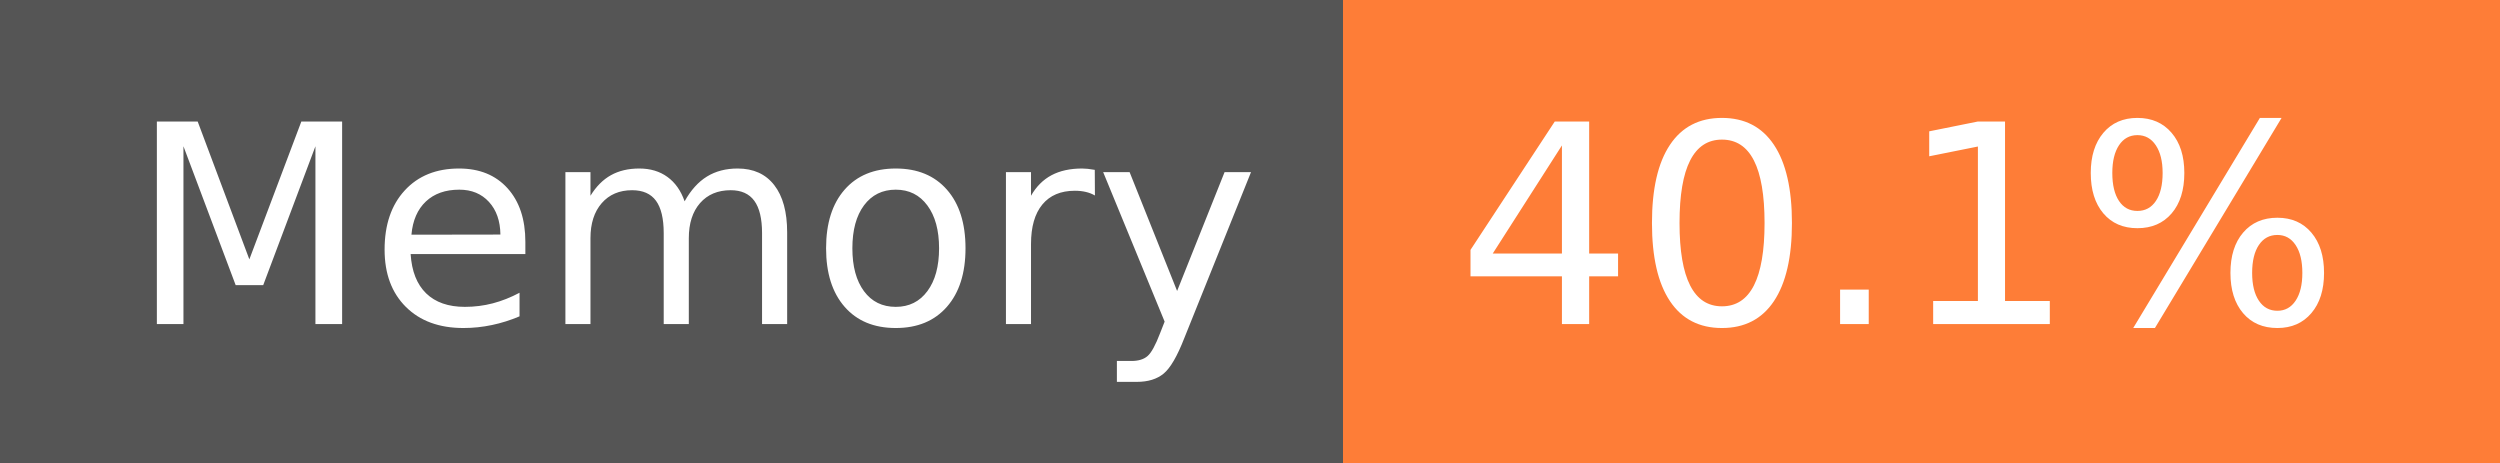
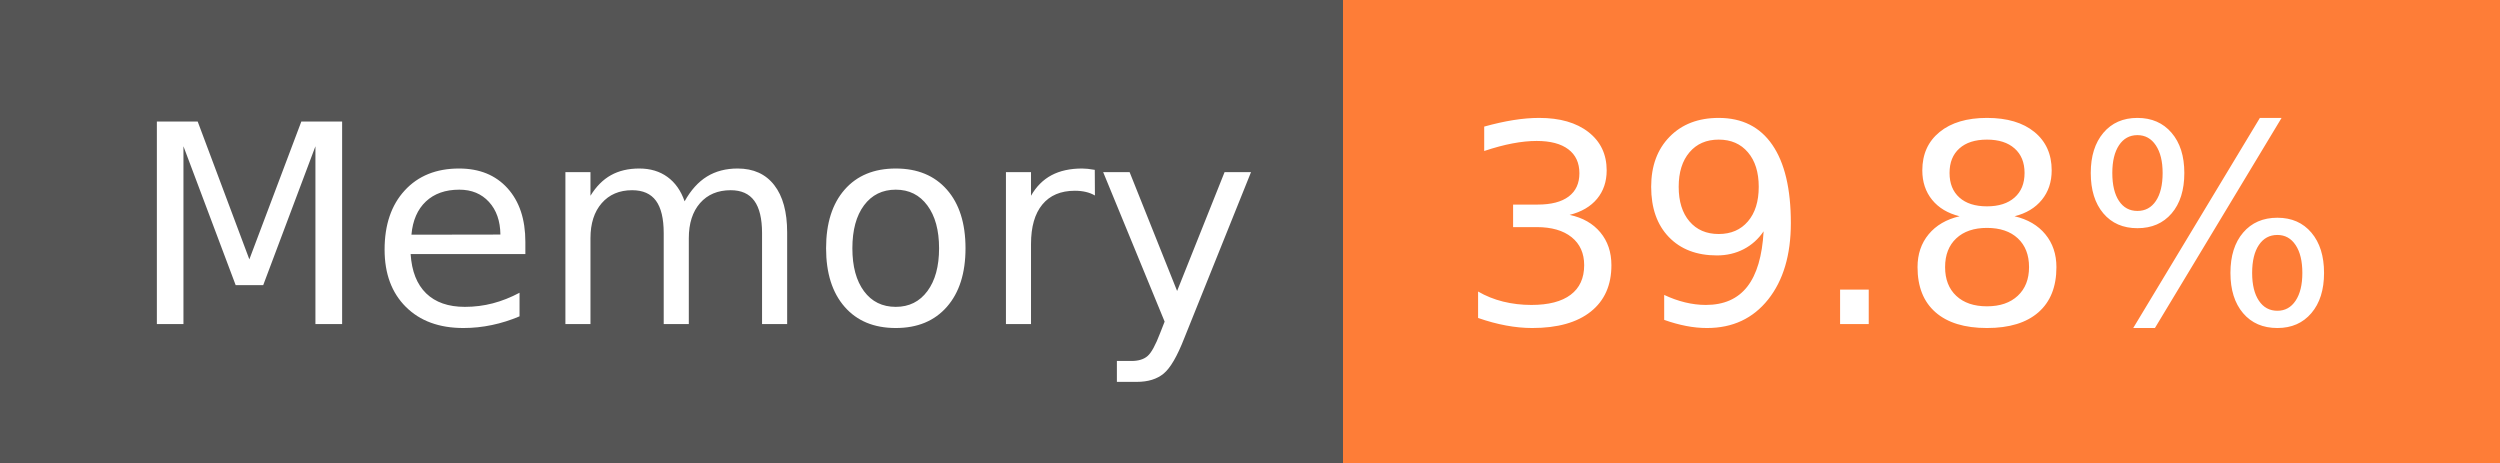
- <svg xmlns="http://www.w3.org/2000/svg" width="108" height="20" role="img" aria-label="Memory: 40.1%">
+ <svg xmlns="http://www.w3.org/2000/svg" width="108" height="20" role="img" aria-label="Memory: 39.8%">
  <g shape-rendering="crispEdges">
    <rect width="58" height="20" fill="#555" />
    <rect x="58" width="50" height="20" fill="#fe7d37" />
  </g>
  <g fill="#fff" text-anchor="middle" font-family="Verdana,Geneva,DejaVu Sans,sans-serif" text-rendering="geometricPrecision" font-size="120">
    <text x="300" y="140" transform="scale(.1)" fill="#fff" textLength="466">Memory</text>
-     <text x="820" y="140" transform="scale(.1)" fill="#fff" textLength="390">40.1%</text>
+     <text x="820" y="140" transform="scale(.1)" fill="#fff" textLength="390">39.8%</text>
  </g>
</svg>
